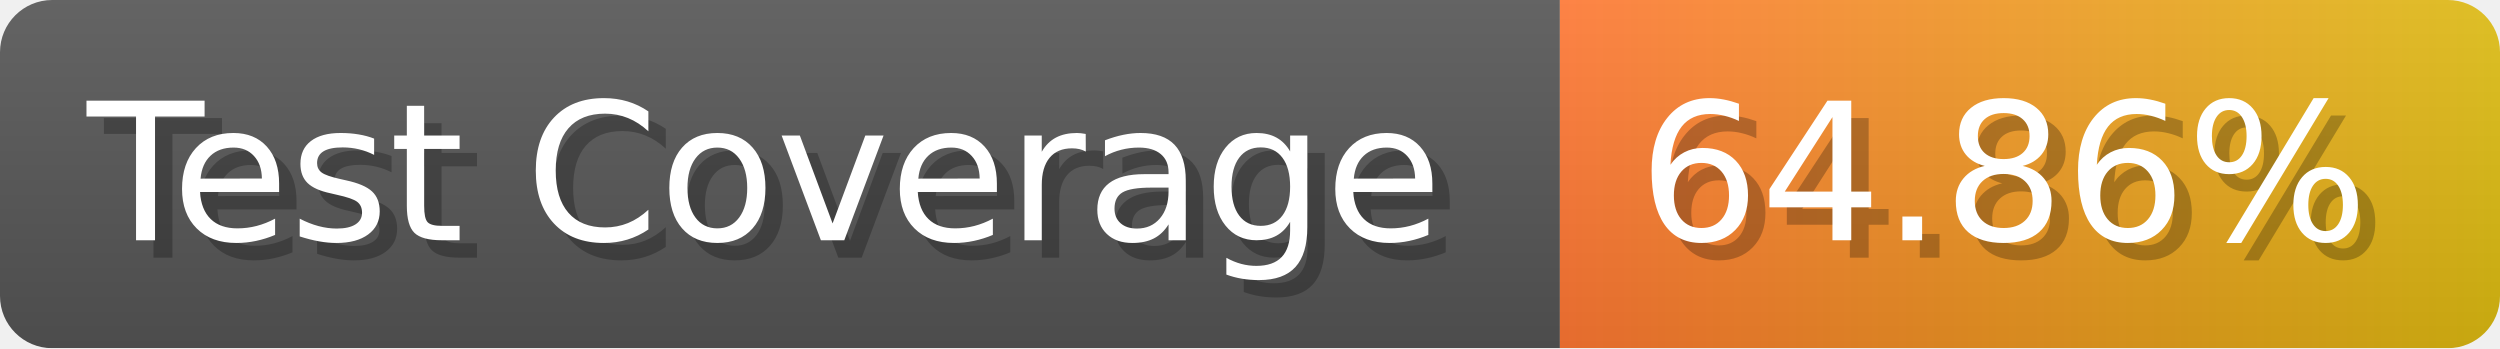
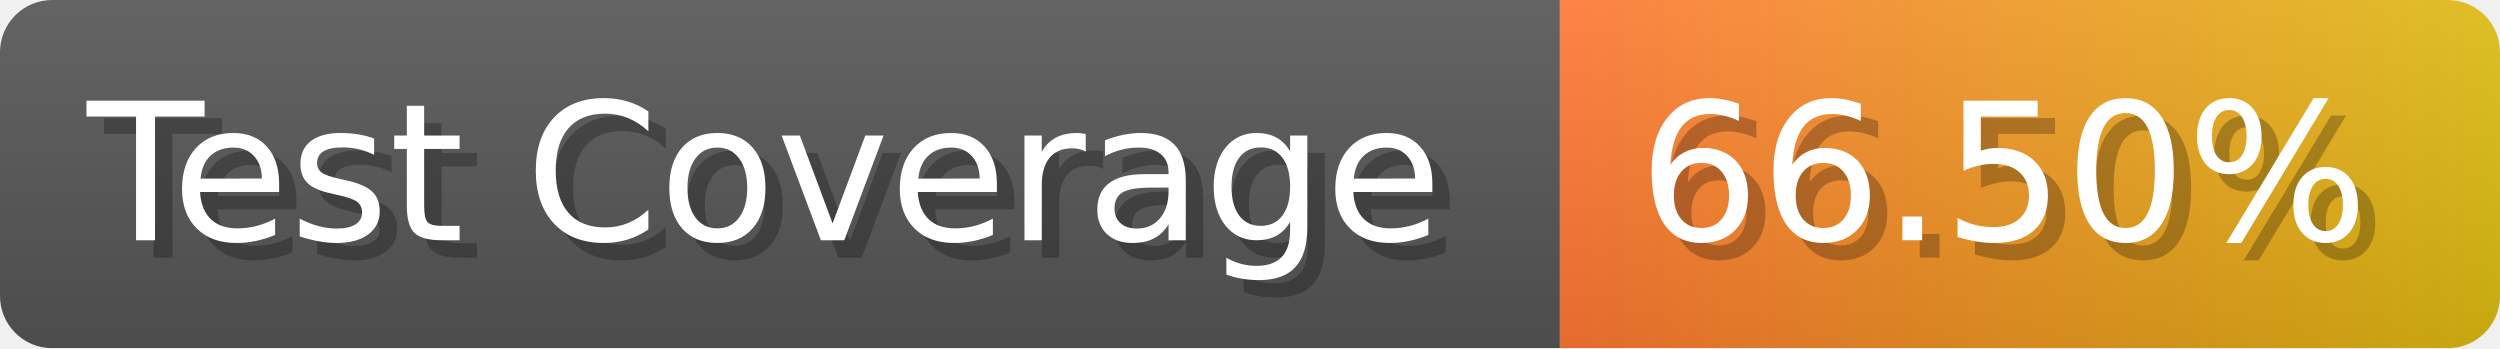
- <svg xmlns="http://www.w3.org/2000/svg" width="143.6" height="20" viewBox="0 0 1436 200" role="img" aria-label="Test Coverage: 64.86%">
+ <svg xmlns="http://www.w3.org/2000/svg" width="143.6" height="20" viewBox="0 0 1436 200" role="img" aria-label="Test Coverage: 66.50%">
  <linearGradient id="a" x2="0" y2="100%">
    <stop offset="0" stop-opacity=".1" stop-color="#EEE" />
    <stop offset="1" stop-opacity=".1" />
  </linearGradient>
  <mask id="m">
    <rect width="1436" height="200" rx="30" fill="#FFF" />
  </mask>
  <g mask="url(#m)">
    <rect width="896" height="200" fill="#555" />
    <rect width="540" height="200" fill="url(#x)" x="896" />
    <rect width="1436" height="200" fill="url(#a)" />
  </g>
  <g aria-hidden="true" fill="#fff" text-anchor="start" font-family="Verdana,DejaVu Sans,sans-serif" font-size="110">
    <text x="60" y="148" textLength="796" fill="#000" opacity="0.25">Test Coverage</text>
    <text x="50" y="138" textLength="796">Test Coverage</text>
-     <text x="951" y="148" textLength="440" fill="#000" opacity="0.25">64.86%</text>
-     <text x="941" y="138" textLength="440">64.86%</text>
+     <text x="951" y="148" textLength="440" fill="#000" opacity="0.25">66.50%</text>
+     <text x="941" y="138" textLength="440">66.50%</text>
  </g>
  <linearGradient id="x" x1="0%" y1="0%" x2="100%" y2="0%">
    <stop offset="0%" style="stop-color:#F73" />
    <stop offset="100%" style="stop-color:#DB1" />
  </linearGradient>
</svg>
